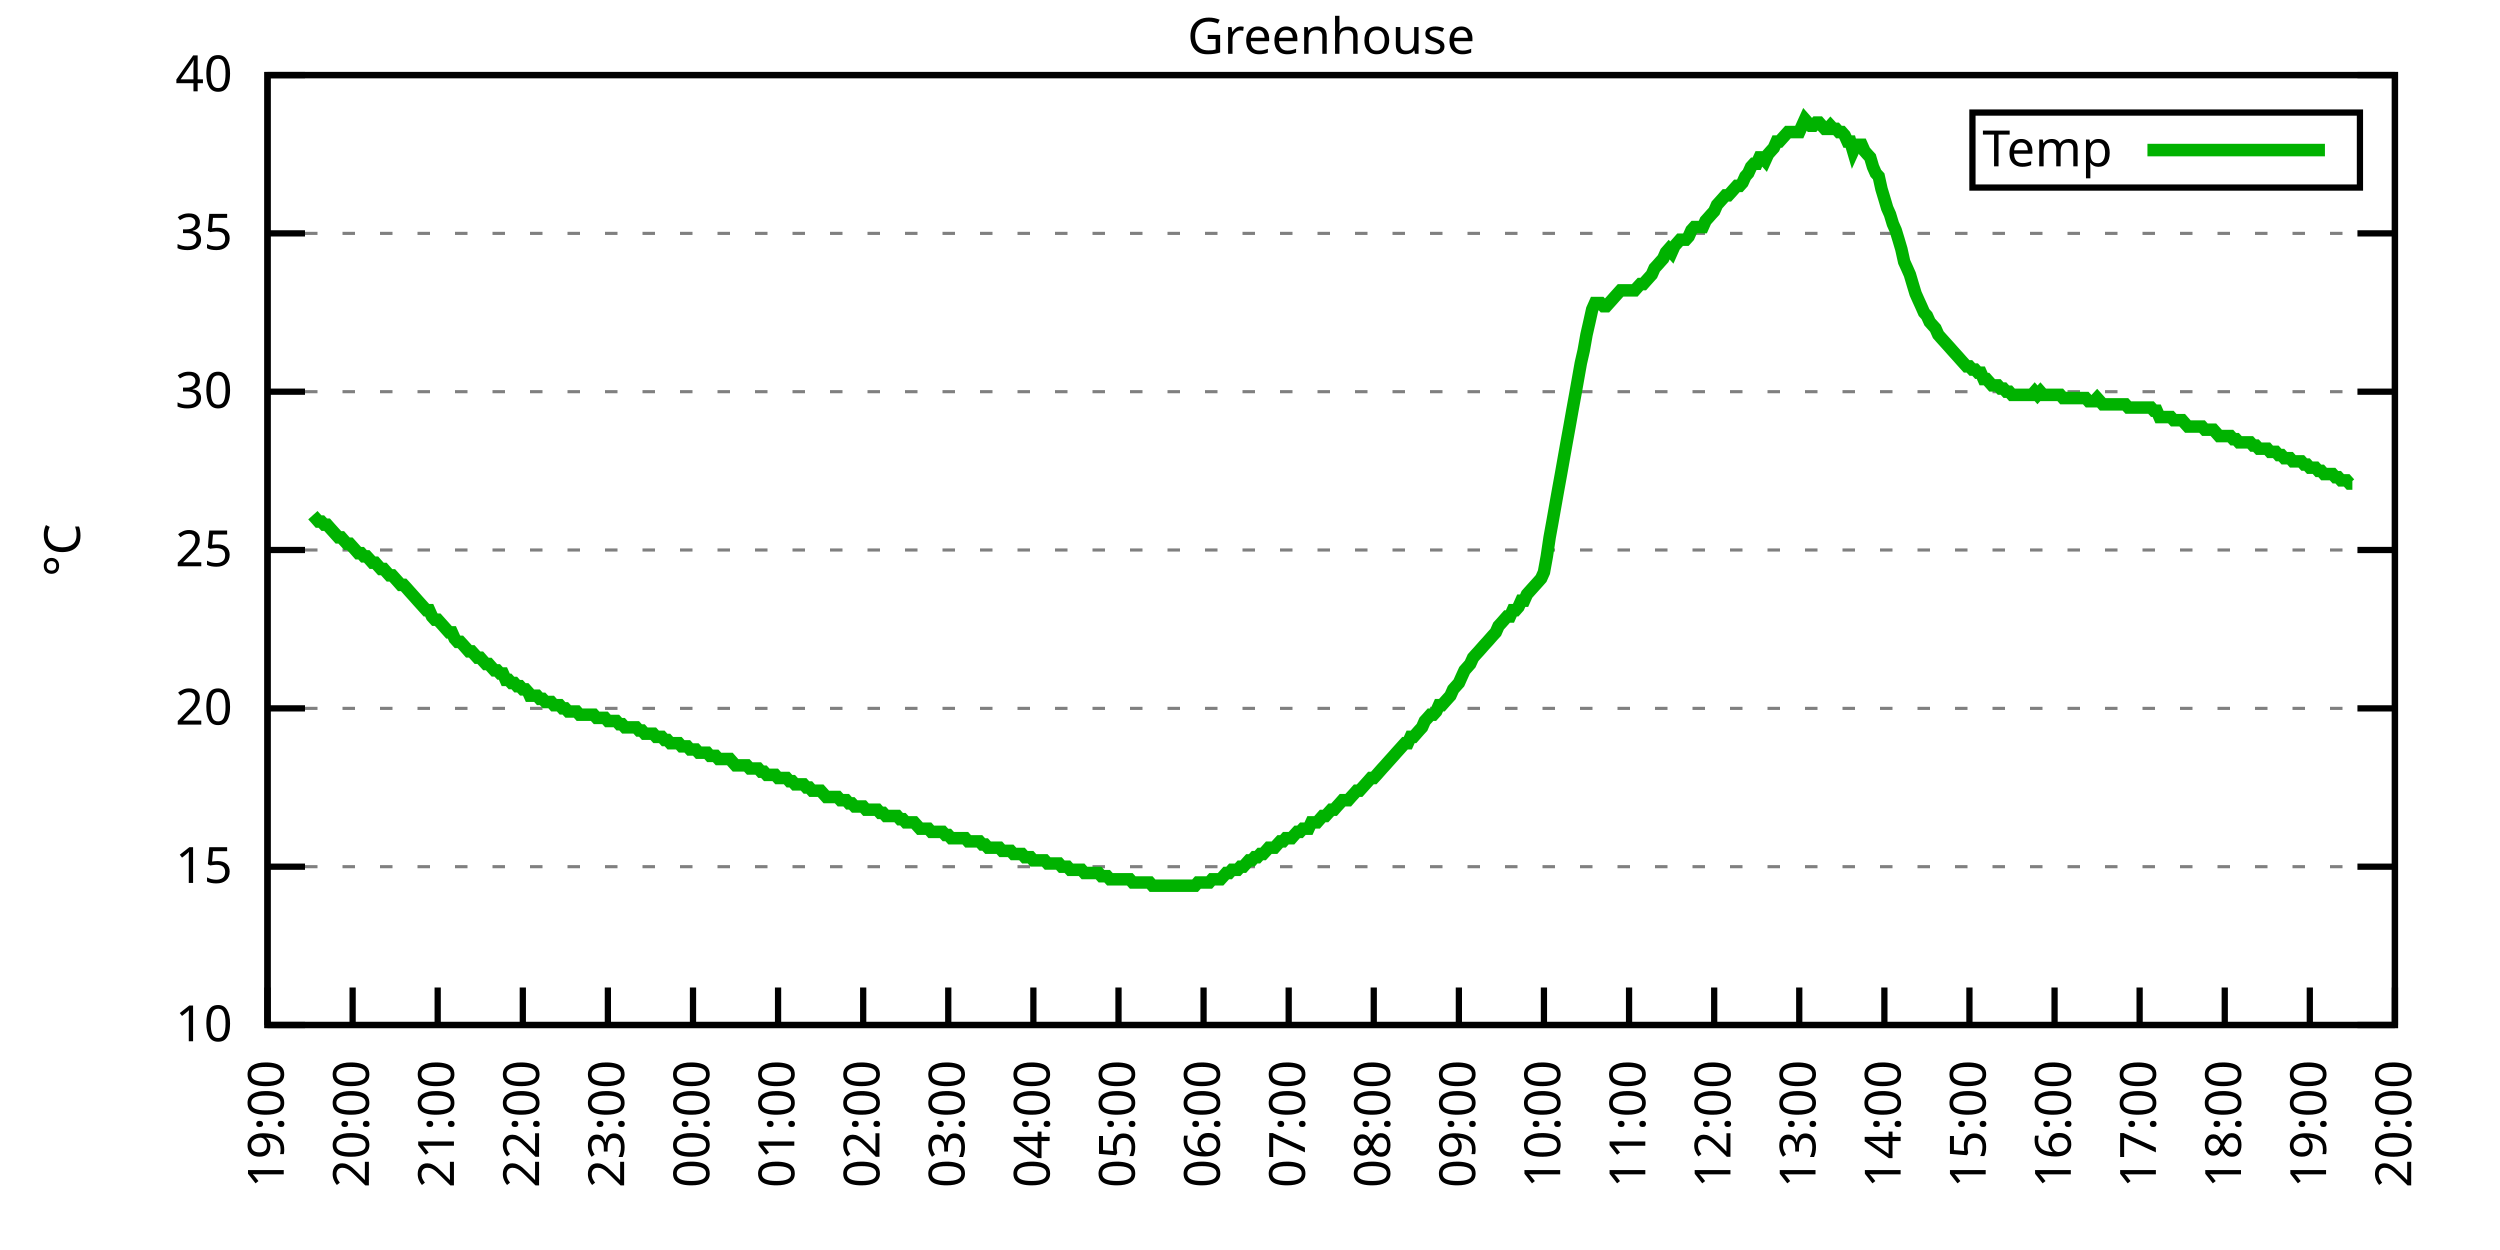
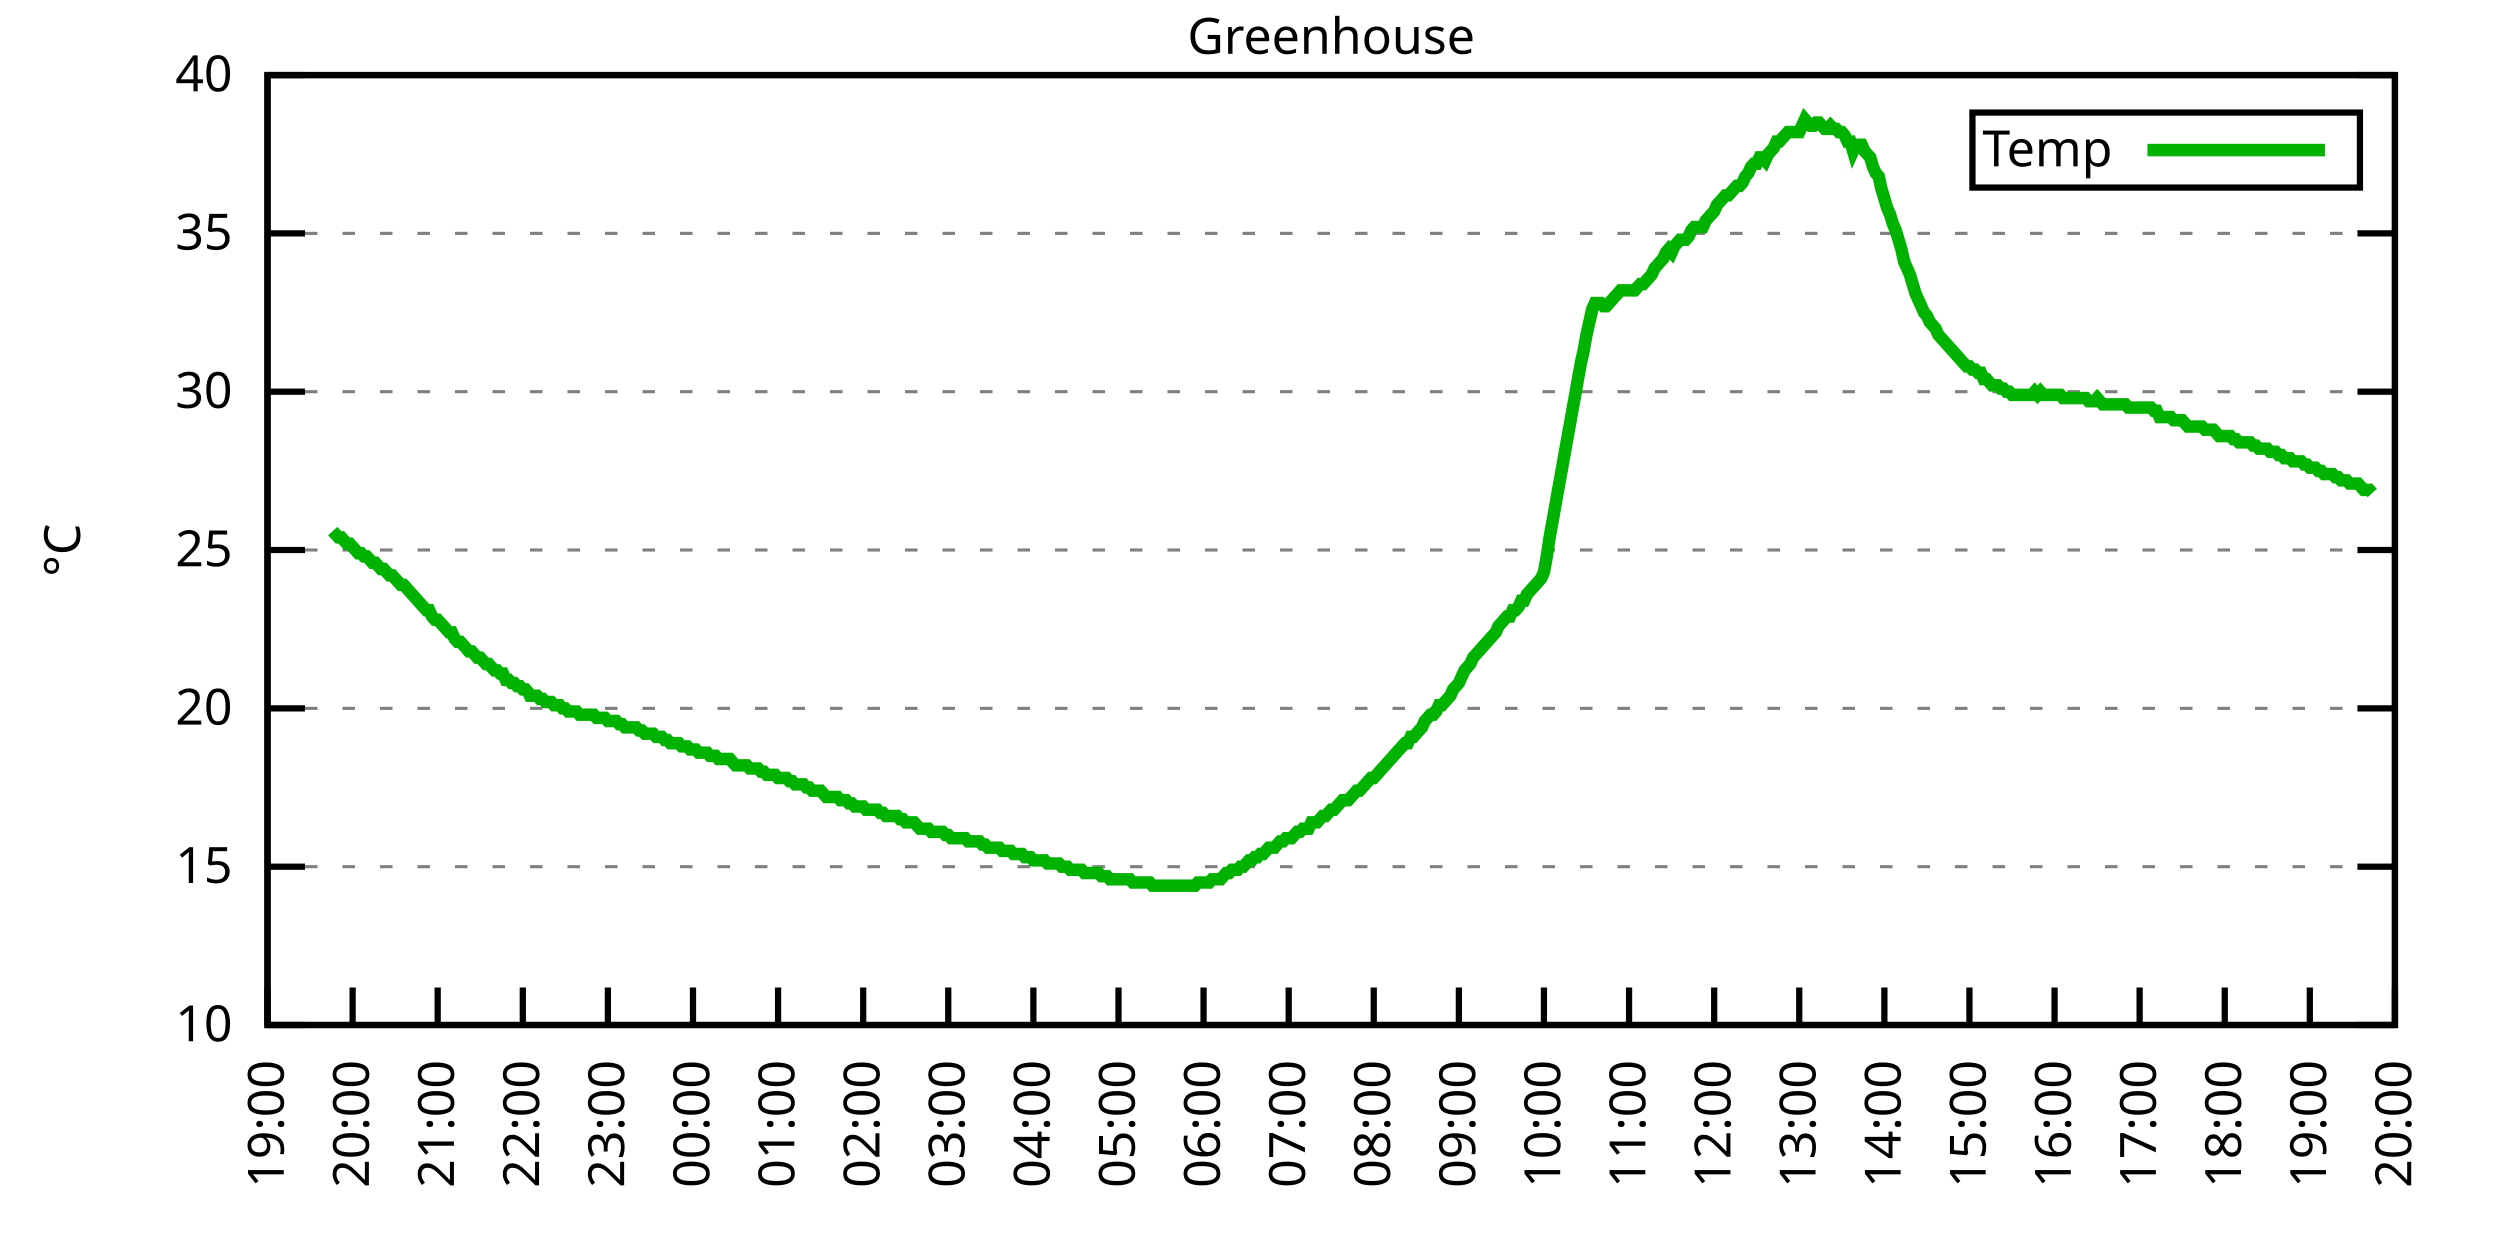
<svg xmlns="http://www.w3.org/2000/svg" xmlns:xlink="http://www.w3.org/1999/xlink" width="400" height="200" viewBox="0 0 400 200">
  <g id="gnuplot_canvas">
    <rect x="0" y="0" width="400" height="200" fill="none" />
    <defs>
      <circle id="gpDot" r="0.5" stroke-width="0.5" stroke="currentColor" />
      <path id="gpPt0" stroke-width="0.333" stroke="currentColor" d="M-1,0 h2 M0,-1 v2" />
      <path id="gpPt1" stroke-width="0.333" stroke="currentColor" d="M-1,-1 L1,1 M1,-1 L-1,1" />
      <path id="gpPt2" stroke-width="0.333" stroke="currentColor" d="M-1,0 L1,0 M0,-1 L0,1 M-1,-1 L1,1 M-1,1 L1,-1" />
      <rect id="gpPt3" stroke-width="0.333" stroke="currentColor" x="-1" y="-1" width="2" height="2" />
      <rect id="gpPt4" stroke-width="0.333" stroke="currentColor" fill="currentColor" x="-1" y="-1" width="2" height="2" />
      <circle id="gpPt5" stroke-width="0.333" stroke="currentColor" cx="0" cy="0" r="1" />
      <use xlink:href="#gpPt5" id="gpPt6" fill="currentColor" stroke="none" />
      <path id="gpPt7" stroke-width="0.333" stroke="currentColor" d="M0,-1.33 L-1.33,0.67 L1.33,0.67 z" />
      <use xlink:href="#gpPt7" id="gpPt8" fill="currentColor" stroke="none" />
      <use xlink:href="#gpPt7" id="gpPt9" stroke="currentColor" transform="rotate(180)" />
      <use xlink:href="#gpPt9" id="gpPt10" fill="currentColor" stroke="none" />
      <use xlink:href="#gpPt3" id="gpPt11" stroke="currentColor" transform="rotate(45)" />
      <use xlink:href="#gpPt11" id="gpPt12" fill="currentColor" stroke="none" />
      <path id="gpPt13" stroke-width="0.333" stroke="currentColor" d="M0,1.330 L1.265,0.411 L0.782,-1.067 L-0.782,-1.076 L-1.265,0.411 z" />
      <use xlink:href="#gpPt13" id="gpPt14" fill="currentColor" stroke="none" />
      <filter id="textbox" filterUnits="objectBoundingBox" x="0" y="0" height="1" width="1">
        <feFlood flood-color="white" flood-opacity="1" result="bgnd" />
        <feComposite in="SourceGraphic" in2="bgnd" operator="atop" />
      </filter>
      <filter id="greybox" filterUnits="objectBoundingBox" x="0" y="0" height="1" width="1">
        <feFlood flood-color="lightgrey" flood-opacity="1" result="grey" />
        <feComposite in="SourceGraphic" in2="grey" operator="atop" />
      </filter>
    </defs>
    <g fill="none" color="white" stroke="currentColor" stroke-width="1.00" stroke-linecap="butt" stroke-linejoin="miter">
</g>
    <g fill="none" color="black" stroke="currentColor" stroke-width="1.00" stroke-linecap="butt" stroke-linejoin="miter">
      <g stroke="none" shape-rendering="crispEdges">
        <polygon fill="rgb(255, 255, 255)" points="42.80,164.00 383.18,164.00 383.18,12.02 42.80,12.02 " />
      </g>
    </g>
    <g fill="none" color="black" stroke="currentColor" stroke-width="1.00" stroke-linecap="butt" stroke-linejoin="miter">
</g>
    <g fill="none" color="black" stroke="black" stroke-width="0.50" stroke-linecap="butt" stroke-linejoin="miter">
</g>
    <g fill="none" color="gray" stroke="currentColor" stroke-width="0.50" stroke-linecap="butt" stroke-linejoin="miter">
      <path stroke="gray" stroke-dasharray="2,4" class="gridline" d="M42.80,164.00 L383.19,164.00  " />
    </g>
    <g fill="none" color="gray" stroke="gray" stroke-width="1.00" stroke-linecap="butt" stroke-linejoin="miter">
</g>
    <g fill="none" color="black" stroke="currentColor" stroke-width="1.00" stroke-linecap="butt" stroke-linejoin="miter">
      <path stroke="black" d="M42.80,164.00 L48.80,164.00 M383.19,164.00 L377.19,164.00  " />
      <g transform="translate(37.20,166.60)" stroke="none" fill="black" font-family="Sans" font-size="8.00" text-anchor="end">
        <text>
          <tspan font-family="Sans"> 10</tspan>
        </text>
      </g>
    </g>
    <g fill="none" color="black" stroke="currentColor" stroke-width="1.00" stroke-linecap="butt" stroke-linejoin="miter">
</g>
    <g fill="none" color="black" stroke="black" stroke-width="0.50" stroke-linecap="butt" stroke-linejoin="miter">
</g>
    <g fill="none" color="gray" stroke="currentColor" stroke-width="0.50" stroke-linecap="butt" stroke-linejoin="miter">
      <path stroke="gray" stroke-dasharray="2,4" class="gridline" d="M42.80,138.67 L383.19,138.67  " />
    </g>
    <g fill="none" color="gray" stroke="gray" stroke-width="1.00" stroke-linecap="butt" stroke-linejoin="miter">
</g>
    <g fill="none" color="black" stroke="currentColor" stroke-width="1.00" stroke-linecap="butt" stroke-linejoin="miter">
      <path stroke="black" d="M42.80,138.67 L48.80,138.67 M383.19,138.67 L377.19,138.67  " />
      <g transform="translate(37.20,141.27)" stroke="none" fill="black" font-family="Sans" font-size="8.00" text-anchor="end">
        <text>
          <tspan font-family="Sans"> 15</tspan>
        </text>
      </g>
    </g>
    <g fill="none" color="black" stroke="currentColor" stroke-width="1.00" stroke-linecap="butt" stroke-linejoin="miter">
</g>
    <g fill="none" color="black" stroke="black" stroke-width="0.50" stroke-linecap="butt" stroke-linejoin="miter">
</g>
    <g fill="none" color="gray" stroke="currentColor" stroke-width="0.50" stroke-linecap="butt" stroke-linejoin="miter">
      <path stroke="gray" stroke-dasharray="2,4" class="gridline" d="M42.80,113.34 L383.19,113.34  " />
    </g>
    <g fill="none" color="gray" stroke="gray" stroke-width="1.00" stroke-linecap="butt" stroke-linejoin="miter">
</g>
    <g fill="none" color="black" stroke="currentColor" stroke-width="1.00" stroke-linecap="butt" stroke-linejoin="miter">
      <path stroke="black" d="M42.80,113.34 L48.80,113.34 M383.19,113.34 L377.19,113.34  " />
      <g transform="translate(37.20,115.94)" stroke="none" fill="black" font-family="Sans" font-size="8.00" text-anchor="end">
        <text>
          <tspan font-family="Sans"> 20</tspan>
        </text>
      </g>
    </g>
    <g fill="none" color="black" stroke="currentColor" stroke-width="1.00" stroke-linecap="butt" stroke-linejoin="miter">
</g>
    <g fill="none" color="black" stroke="black" stroke-width="0.50" stroke-linecap="butt" stroke-linejoin="miter">
</g>
    <g fill="none" color="gray" stroke="currentColor" stroke-width="0.50" stroke-linecap="butt" stroke-linejoin="miter">
      <path stroke="gray" stroke-dasharray="2,4" class="gridline" d="M42.80,88.00 L383.19,88.00  " />
    </g>
    <g fill="none" color="gray" stroke="gray" stroke-width="1.00" stroke-linecap="butt" stroke-linejoin="miter">
</g>
    <g fill="none" color="black" stroke="currentColor" stroke-width="1.00" stroke-linecap="butt" stroke-linejoin="miter">
      <path stroke="black" d="M42.80,88.00 L48.80,88.00 M383.19,88.00 L377.19,88.00  " />
      <g transform="translate(37.20,90.60)" stroke="none" fill="black" font-family="Sans" font-size="8.00" text-anchor="end">
        <text>
          <tspan font-family="Sans"> 25</tspan>
        </text>
      </g>
    </g>
    <g fill="none" color="black" stroke="currentColor" stroke-width="1.00" stroke-linecap="butt" stroke-linejoin="miter">
</g>
    <g fill="none" color="black" stroke="black" stroke-width="0.50" stroke-linecap="butt" stroke-linejoin="miter">
</g>
    <g fill="none" color="gray" stroke="currentColor" stroke-width="0.50" stroke-linecap="butt" stroke-linejoin="miter">
      <path stroke="gray" stroke-dasharray="2,4" class="gridline" d="M42.80,62.67 L383.19,62.67  " />
    </g>
    <g fill="none" color="gray" stroke="gray" stroke-width="1.00" stroke-linecap="butt" stroke-linejoin="miter">
</g>
    <g fill="none" color="black" stroke="currentColor" stroke-width="1.00" stroke-linecap="butt" stroke-linejoin="miter">
      <path stroke="black" d="M42.80,62.67 L48.80,62.67 M383.19,62.67 L377.19,62.67  " />
      <g transform="translate(37.20,65.27)" stroke="none" fill="black" font-family="Sans" font-size="8.00" text-anchor="end">
        <text>
          <tspan font-family="Sans"> 30</tspan>
        </text>
      </g>
    </g>
    <g fill="none" color="black" stroke="currentColor" stroke-width="1.00" stroke-linecap="butt" stroke-linejoin="miter">
</g>
    <g fill="none" color="black" stroke="black" stroke-width="0.50" stroke-linecap="butt" stroke-linejoin="miter">
</g>
    <g fill="none" color="gray" stroke="currentColor" stroke-width="0.50" stroke-linecap="butt" stroke-linejoin="miter">
      <path stroke="gray" stroke-dasharray="2,4" class="gridline" d="M42.80,37.34 L383.19,37.34  " />
    </g>
    <g fill="none" color="gray" stroke="gray" stroke-width="1.00" stroke-linecap="butt" stroke-linejoin="miter">
</g>
    <g fill="none" color="black" stroke="currentColor" stroke-width="1.00" stroke-linecap="butt" stroke-linejoin="miter">
      <path stroke="black" d="M42.80,37.34 L48.80,37.34 M383.19,37.34 L377.19,37.34  " />
      <g transform="translate(37.20,39.94)" stroke="none" fill="black" font-family="Sans" font-size="8.00" text-anchor="end">
        <text>
          <tspan font-family="Sans"> 35</tspan>
        </text>
      </g>
    </g>
    <g fill="none" color="black" stroke="currentColor" stroke-width="1.00" stroke-linecap="butt" stroke-linejoin="miter">
</g>
    <g fill="none" color="black" stroke="black" stroke-width="0.50" stroke-linecap="butt" stroke-linejoin="miter">
</g>
    <g fill="none" color="gray" stroke="currentColor" stroke-width="0.50" stroke-linecap="butt" stroke-linejoin="miter">
      <path stroke="gray" stroke-dasharray="2,4" class="gridline" d="M42.80,12.01 L383.19,12.01  " />
    </g>
    <g fill="none" color="gray" stroke="gray" stroke-width="1.00" stroke-linecap="butt" stroke-linejoin="miter">
</g>
    <g fill="none" color="black" stroke="currentColor" stroke-width="1.00" stroke-linecap="butt" stroke-linejoin="miter">
      <path stroke="black" d="M42.80,12.01 L48.80,12.01 M383.19,12.01 L377.19,12.01  " />
      <g transform="translate(37.20,14.61)" stroke="none" fill="black" font-family="Sans" font-size="8.00" text-anchor="end">
        <text>
          <tspan font-family="Sans"> 40</tspan>
        </text>
      </g>
    </g>
    <g fill="none" color="black" stroke="currentColor" stroke-width="1.00" stroke-linecap="butt" stroke-linejoin="miter">
      <path stroke="black" d="M42.80,164.00 L42.80,158.00  " />
      <g transform="translate(45.40,169.60) rotate(270.00)" stroke="none" fill="black" font-family="Sans" font-size="8.00" text-anchor="end">
        <text>
          <tspan font-family="Sans">19:00</tspan>
        </text>
      </g>
    </g>
    <g fill="none" color="black" stroke="currentColor" stroke-width="1.00" stroke-linecap="butt" stroke-linejoin="miter">
      <path stroke="black" d="M56.42,164.00 L56.42,158.00  " />
      <g transform="translate(59.02,169.60) rotate(270.00)" stroke="none" fill="black" font-family="Sans" font-size="8.00" text-anchor="end">
        <text>
          <tspan font-family="Sans">20:00</tspan>
        </text>
      </g>
    </g>
    <g fill="none" color="black" stroke="currentColor" stroke-width="1.00" stroke-linecap="butt" stroke-linejoin="miter">
      <path stroke="black" d="M70.03,164.00 L70.03,158.00  " />
      <g transform="translate(72.63,169.60) rotate(270.00)" stroke="none" fill="black" font-family="Sans" font-size="8.00" text-anchor="end">
        <text>
          <tspan font-family="Sans">21:00</tspan>
        </text>
      </g>
    </g>
    <g fill="none" color="black" stroke="currentColor" stroke-width="1.00" stroke-linecap="butt" stroke-linejoin="miter">
      <path stroke="black" d="M83.65,164.00 L83.65,158.00  " />
      <g transform="translate(86.25,169.60) rotate(270.00)" stroke="none" fill="black" font-family="Sans" font-size="8.00" text-anchor="end">
        <text>
          <tspan font-family="Sans">22:00</tspan>
        </text>
      </g>
    </g>
    <g fill="none" color="black" stroke="currentColor" stroke-width="1.00" stroke-linecap="butt" stroke-linejoin="miter">
      <path stroke="black" d="M97.26,164.00 L97.26,158.00  " />
      <g transform="translate(99.86,169.60) rotate(270.00)" stroke="none" fill="black" font-family="Sans" font-size="8.00" text-anchor="end">
        <text>
          <tspan font-family="Sans">23:00</tspan>
        </text>
      </g>
    </g>
    <g fill="none" color="black" stroke="currentColor" stroke-width="1.00" stroke-linecap="butt" stroke-linejoin="miter">
      <path stroke="black" d="M110.88,164.00 L110.88,158.00  " />
      <g transform="translate(113.48,169.60) rotate(270.00)" stroke="none" fill="black" font-family="Sans" font-size="8.00" text-anchor="end">
        <text>
          <tspan font-family="Sans">00:00</tspan>
        </text>
      </g>
    </g>
    <g fill="none" color="black" stroke="currentColor" stroke-width="1.00" stroke-linecap="butt" stroke-linejoin="miter">
      <path stroke="black" d="M124.49,164.00 L124.49,158.00  " />
      <g transform="translate(127.09,169.60) rotate(270.00)" stroke="none" fill="black" font-family="Sans" font-size="8.00" text-anchor="end">
        <text>
          <tspan font-family="Sans">01:00</tspan>
        </text>
      </g>
    </g>
    <g fill="none" color="black" stroke="currentColor" stroke-width="1.00" stroke-linecap="butt" stroke-linejoin="miter">
      <path stroke="black" d="M138.11,164.00 L138.11,158.00  " />
      <g transform="translate(140.71,169.60) rotate(270.00)" stroke="none" fill="black" font-family="Sans" font-size="8.00" text-anchor="end">
        <text>
          <tspan font-family="Sans">02:00</tspan>
        </text>
      </g>
    </g>
    <g fill="none" color="black" stroke="currentColor" stroke-width="1.00" stroke-linecap="butt" stroke-linejoin="miter">
      <path stroke="black" d="M151.72,164.00 L151.72,158.00  " />
      <g transform="translate(154.32,169.60) rotate(270.00)" stroke="none" fill="black" font-family="Sans" font-size="8.00" text-anchor="end">
        <text>
          <tspan font-family="Sans">03:00</tspan>
        </text>
      </g>
    </g>
    <g fill="none" color="black" stroke="currentColor" stroke-width="1.00" stroke-linecap="butt" stroke-linejoin="miter">
      <path stroke="black" d="M165.34,164.00 L165.34,158.00  " />
      <g transform="translate(167.94,169.60) rotate(270.00)" stroke="none" fill="black" font-family="Sans" font-size="8.00" text-anchor="end">
        <text>
          <tspan font-family="Sans">04:00</tspan>
        </text>
      </g>
    </g>
    <g fill="none" color="black" stroke="currentColor" stroke-width="1.00" stroke-linecap="butt" stroke-linejoin="miter">
      <path stroke="black" d="M178.96,164.00 L178.96,158.00  " />
      <g transform="translate(181.56,169.60) rotate(270.00)" stroke="none" fill="black" font-family="Sans" font-size="8.00" text-anchor="end">
        <text>
          <tspan font-family="Sans">05:00</tspan>
        </text>
      </g>
    </g>
    <g fill="none" color="black" stroke="currentColor" stroke-width="1.00" stroke-linecap="butt" stroke-linejoin="miter">
      <path stroke="black" d="M192.57,164.00 L192.57,158.00  " />
      <g transform="translate(195.17,169.60) rotate(270.00)" stroke="none" fill="black" font-family="Sans" font-size="8.00" text-anchor="end">
        <text>
          <tspan font-family="Sans">06:00</tspan>
        </text>
      </g>
    </g>
    <g fill="none" color="black" stroke="currentColor" stroke-width="1.00" stroke-linecap="butt" stroke-linejoin="miter">
      <path stroke="black" d="M206.19,164.00 L206.19,158.00  " />
      <g transform="translate(208.79,169.60) rotate(270.00)" stroke="none" fill="black" font-family="Sans" font-size="8.00" text-anchor="end">
        <text>
          <tspan font-family="Sans">07:00</tspan>
        </text>
      </g>
    </g>
    <g fill="none" color="black" stroke="currentColor" stroke-width="1.00" stroke-linecap="butt" stroke-linejoin="miter">
      <path stroke="black" d="M219.80,164.00 L219.80,158.00  " />
      <g transform="translate(222.40,169.60) rotate(270.00)" stroke="none" fill="black" font-family="Sans" font-size="8.00" text-anchor="end">
        <text>
          <tspan font-family="Sans">08:00</tspan>
        </text>
      </g>
    </g>
    <g fill="none" color="black" stroke="currentColor" stroke-width="1.00" stroke-linecap="butt" stroke-linejoin="miter">
      <path stroke="black" d="M233.42,164.00 L233.42,158.00  " />
      <g transform="translate(236.02,169.60) rotate(270.00)" stroke="none" fill="black" font-family="Sans" font-size="8.00" text-anchor="end">
        <text>
          <tspan font-family="Sans">09:00</tspan>
        </text>
      </g>
    </g>
    <g fill="none" color="black" stroke="currentColor" stroke-width="1.00" stroke-linecap="butt" stroke-linejoin="miter">
      <path stroke="black" d="M247.03,164.00 L247.03,158.00  " />
      <g transform="translate(249.63,169.60) rotate(270.00)" stroke="none" fill="black" font-family="Sans" font-size="8.00" text-anchor="end">
        <text>
          <tspan font-family="Sans">10:00</tspan>
        </text>
      </g>
    </g>
    <g fill="none" color="black" stroke="currentColor" stroke-width="1.00" stroke-linecap="butt" stroke-linejoin="miter">
      <path stroke="black" d="M260.65,164.00 L260.65,158.00  " />
      <g transform="translate(263.25,169.60) rotate(270.00)" stroke="none" fill="black" font-family="Sans" font-size="8.00" text-anchor="end">
        <text>
          <tspan font-family="Sans">11:00</tspan>
        </text>
      </g>
    </g>
    <g fill="none" color="black" stroke="currentColor" stroke-width="1.00" stroke-linecap="butt" stroke-linejoin="miter">
      <path stroke="black" d="M274.27,164.00 L274.27,158.00  " />
      <g transform="translate(276.87,169.60) rotate(270.00)" stroke="none" fill="black" font-family="Sans" font-size="8.00" text-anchor="end">
        <text>
          <tspan font-family="Sans">12:00</tspan>
        </text>
      </g>
    </g>
    <g fill="none" color="black" stroke="currentColor" stroke-width="1.00" stroke-linecap="butt" stroke-linejoin="miter">
      <path stroke="black" d="M287.88,164.00 L287.88,158.00  " />
      <g transform="translate(290.48,169.60) rotate(270.00)" stroke="none" fill="black" font-family="Sans" font-size="8.00" text-anchor="end">
        <text>
          <tspan font-family="Sans">13:00</tspan>
        </text>
      </g>
    </g>
    <g fill="none" color="black" stroke="currentColor" stroke-width="1.00" stroke-linecap="butt" stroke-linejoin="miter">
      <path stroke="black" d="M301.50,164.00 L301.50,158.00  " />
      <g transform="translate(304.10,169.60) rotate(270.00)" stroke="none" fill="black" font-family="Sans" font-size="8.00" text-anchor="end">
        <text>
          <tspan font-family="Sans">14:00</tspan>
        </text>
      </g>
    </g>
    <g fill="none" color="black" stroke="currentColor" stroke-width="1.00" stroke-linecap="butt" stroke-linejoin="miter">
      <path stroke="black" d="M315.11,164.00 L315.11,158.00  " />
      <g transform="translate(317.71,169.60) rotate(270.00)" stroke="none" fill="black" font-family="Sans" font-size="8.00" text-anchor="end">
        <text>
          <tspan font-family="Sans">15:00</tspan>
        </text>
      </g>
    </g>
    <g fill="none" color="black" stroke="currentColor" stroke-width="1.00" stroke-linecap="butt" stroke-linejoin="miter">
      <path stroke="black" d="M328.73,164.00 L328.73,158.00  " />
      <g transform="translate(331.33,169.60) rotate(270.00)" stroke="none" fill="black" font-family="Sans" font-size="8.00" text-anchor="end">
        <text>
          <tspan font-family="Sans">16:00</tspan>
        </text>
      </g>
    </g>
    <g fill="none" color="black" stroke="currentColor" stroke-width="1.00" stroke-linecap="butt" stroke-linejoin="miter">
      <path stroke="black" d="M342.34,164.00 L342.34,158.00  " />
      <g transform="translate(344.94,169.60) rotate(270.00)" stroke="none" fill="black" font-family="Sans" font-size="8.00" text-anchor="end">
        <text>
          <tspan font-family="Sans">17:00</tspan>
        </text>
      </g>
    </g>
    <g fill="none" color="black" stroke="currentColor" stroke-width="1.00" stroke-linecap="butt" stroke-linejoin="miter">
      <path stroke="black" d="M355.96,164.00 L355.96,158.00  " />
      <g transform="translate(358.56,169.60) rotate(270.00)" stroke="none" fill="black" font-family="Sans" font-size="8.00" text-anchor="end">
        <text>
          <tspan font-family="Sans">18:00</tspan>
        </text>
      </g>
    </g>
    <g fill="none" color="black" stroke="currentColor" stroke-width="1.00" stroke-linecap="butt" stroke-linejoin="miter">
      <path stroke="black" d="M369.57,164.00 L369.57,158.00  " />
      <g transform="translate(372.17,169.60) rotate(270.00)" stroke="none" fill="black" font-family="Sans" font-size="8.00" text-anchor="end">
        <text>
          <tspan font-family="Sans">19:00</tspan>
        </text>
      </g>
    </g>
    <g fill="none" color="black" stroke="currentColor" stroke-width="1.00" stroke-linecap="butt" stroke-linejoin="miter">
      <path stroke="black" d="M383.19,164.00 L383.19,158.00  " />
      <g transform="translate(385.79,169.60) rotate(270.00)" stroke="none" fill="black" font-family="Sans" font-size="8.00" text-anchor="end">
        <text>
          <tspan font-family="Sans">20:00</tspan>
        </text>
      </g>
    </g>
    <g fill="none" color="black" stroke="currentColor" stroke-width="1.00" stroke-linecap="butt" stroke-linejoin="miter">
</g>
    <g fill="none" color="black" stroke="currentColor" stroke-width="1.00" stroke-linecap="butt" stroke-linejoin="miter">
      <path stroke="black" d="M42.80,12.01 L42.80,164.00 L383.19,164.00 L383.19,12.01 L42.80,12.01 Z  " />
    </g>
    <g fill="none" color="black" stroke="currentColor" stroke-width="1.00" stroke-linecap="butt" stroke-linejoin="miter">
</g>
    <g fill="none" color="black" stroke="currentColor" stroke-width="1.00" stroke-linecap="butt" stroke-linejoin="miter">
      <path stroke="black" d="M315.59,30.01 L315.59,18.01 L377.59,18.01 L377.59,30.01 L315.59,30.01 Z  " />
    </g>
    <g id="Greenhouse_plot_1">
      <g fill="none" color="white" stroke="black" stroke-width="2.00" stroke-linecap="butt" stroke-linejoin="miter">
</g>
      <g fill="none" color="black" stroke="currentColor" stroke-width="2.00" stroke-linecap="butt" stroke-linejoin="miter">
        <g transform="translate(337.99,26.61)" stroke="none" fill="black" font-family="Sans" font-size="8.00" text-anchor="end">
          <text>
            <tspan font-family="Sans">Temp</tspan>
          </text>
        </g>
      </g>
      <g fill="none" color="black" stroke="currentColor" stroke-width="2.00" stroke-linecap="butt" stroke-linejoin="miter">
-         <path stroke="rgb(  0, 178,   0)" d="M343.59,24.01 L371.99,24.01 M50.06,82.43 L50.52,82.94 L50.97,83.45 L51.42,83.45 L51.88,83.95 L52.33,83.95   L52.78,84.46 L53.24,84.97 L53.69,85.47 L54.15,85.98 L54.60,85.98 L55.05,86.49 L55.51,86.99 L55.96,86.99   L56.42,87.50 L56.87,88.00 L57.32,88.51 L57.78,88.51 L58.23,89.02 L58.68,89.02 L59.14,89.52 L59.59,90.03   L60.05,90.03 L60.50,90.54 L60.95,91.04 L61.41,91.04 L61.86,91.55 L62.32,92.06 L62.77,92.06 L63.22,92.56   L63.68,93.07 L64.13,93.58 L64.58,93.58 L65.04,94.08 L65.49,94.59 L65.95,95.10 L66.40,95.60 L66.85,96.11   L67.31,96.62 L67.76,97.12 L68.22,97.63 L68.67,97.63 L69.12,98.64 L69.58,99.15 L70.03,99.15 L70.49,99.66   L70.94,100.16 L71.39,100.67 L71.85,101.18 L72.30,101.18 L72.75,102.19 L73.21,102.70 L73.66,102.70 L74.12,103.20   L74.57,103.71 L75.02,104.22 L75.48,104.22 L75.93,104.72 L76.39,105.23 L76.84,105.23 L77.29,105.74 L77.75,106.24   L78.20,106.24 L78.65,106.75 L79.11,107.26 L79.56,107.26 L80.02,107.76 L80.47,107.76 L80.92,108.78 L81.38,108.78   L81.83,109.28 L82.29,109.28 L82.74,109.79 L83.19,109.79 L83.65,110.30 L84.10,110.30 L84.55,110.80 L84.78,111.31   L85.46,111.31 L85.92,111.31 L86.37,111.82 L86.82,111.82 L87.28,112.32 L87.73,112.32 L88.19,112.32 L88.64,112.83   L89.09,112.83 L89.55,112.83 L90.00,113.34 L90.45,113.34 L90.91,113.84 L91.36,113.84 L91.82,113.84 L92.27,113.84   L92.72,114.35 L93.18,114.35 L93.63,114.35 L94.09,114.35 L94.54,114.35 L94.99,114.35 L95.45,114.86 L95.90,114.86   L96.35,114.86 L96.81,114.86 L97.26,115.36 L97.72,115.36 L98.17,115.36 L98.62,115.36 L99.08,115.87 L99.53,115.87   L99.99,116.38 L100.44,116.38 L100.89,116.38 L101.35,116.38 L101.80,116.38 L102.25,116.88 L102.71,116.88 L103.16,117.39   L103.62,117.39 L104.07,117.39 L104.52,117.39 L104.98,117.90 L105.43,117.90 L105.89,117.90 L106.34,118.40 L106.79,118.40   L107.25,118.91 L107.70,118.91 L108.15,118.91 L108.61,118.91 L109.06,119.42 L109.52,119.42 L109.97,119.42 L110.42,119.92   L110.88,119.92 L111.33,119.92 L111.79,120.43 L112.24,120.43 L112.69,120.43 L113.15,120.43 L113.60,120.94 L114.05,120.94   L114.51,120.94 L114.96,121.44 L115.42,121.44 L115.87,121.44 L116.32,121.44 L116.78,121.44 L117.23,121.95 L117.69,122.46   L118.14,122.46 L118.59,122.46 L119.05,122.46 L119.50,122.46 L119.96,122.96 L120.41,122.96 L120.86,122.96 L121.32,122.96   L121.77,123.47 L122.22,123.47 L122.68,123.98 L123.13,123.98 L123.59,123.98 L124.04,123.98 L124.49,124.48 L124.95,124.48   L125.40,124.48 L125.86,124.48 L126.31,124.99 L126.76,124.99 L127.22,125.50 L127.67,125.50 L128.12,125.50 L128.58,125.50   L129.03,126.00 L129.49,126.00 L129.94,126.51 L130.39,126.51 L130.85,126.51 L131.30,126.51 L131.76,127.02 L132.21,127.52   L132.66,127.52 L133.12,127.52 L133.57,127.52 L134.02,127.52 L134.48,128.03 L134.93,128.03 L135.39,128.03 L135.84,128.54   L136.29,128.54 L136.75,129.04 L137.20,129.04 L137.66,129.04 L138.11,129.04 L138.56,129.55 L139.02,129.55 L139.47,129.55   L139.92,129.55 L140.38,129.55 L140.83,130.06 L141.29,130.06 L141.74,130.56 L142.19,130.56 L142.65,130.56 L143.10,130.56   L143.56,130.56 L144.01,131.07 L144.46,131.07 L144.92,131.58 L145.37,131.58 L145.82,131.58 L146.28,131.58 L146.73,132.08   L147.19,132.59 L147.64,132.59 L148.09,132.59 L148.55,132.59 L149.00,133.10 L149.46,133.10 L149.91,133.10 L150.36,133.10   L150.82,133.10 L151.27,133.60 L151.72,133.60 L152.18,134.11 L152.63,134.11 L153.09,134.11 L153.54,134.11 L153.99,134.11   L154.45,134.11 L154.90,134.62 L155.36,134.62 L155.81,134.62 L156.26,134.62 L156.72,134.62 L157.17,135.12 L157.62,135.12   L158.08,135.63 L158.53,135.63 L158.99,135.63 L159.44,135.63 L159.89,135.63 L160.35,136.14 L160.80,136.14 L161.26,136.14   L161.71,136.14 L162.16,136.64 L162.62,136.64 L163.07,136.64 L163.52,136.64 L163.98,137.15 L164.43,137.15 L164.89,137.15   L165.34,137.66 L165.79,137.66 L166.25,137.66 L166.70,137.66 L167.16,137.66 L167.61,138.16 L168.06,138.16 L168.52,138.16   L168.97,138.16 L169.43,138.16 L169.88,138.67 L170.33,138.67 L170.79,138.67 L171.24,139.17 L171.69,139.17 L172.15,139.17   L172.60,139.17 L173.06,139.17 L173.51,139.68 L173.96,139.68 L174.42,139.68 L174.87,139.68 L175.33,139.68 L175.78,139.68   L176.23,140.19 L176.69,140.19 L177.14,140.19 L177.59,140.69 L178.05,140.69 L178.50,140.69 L178.96,140.69 L179.41,140.69   L179.86,140.69 L180.32,140.69 L180.77,140.69 L181.23,141.20 L181.68,141.20 L182.13,141.20 L182.59,141.20 L183.04,141.20   L183.49,141.20 L183.95,141.20 L184.40,141.71 L184.86,141.71 L185.31,141.71 L185.76,141.71 L186.22,141.71 L186.67,141.71   L187.13,141.71 L187.58,141.71 L188.03,141.71 L188.49,141.71 L188.94,141.71 L189.39,141.71 L189.85,141.71 L190.30,141.71   L190.76,141.71 L191.21,141.71 L191.66,141.20 L192.12,141.20 L192.57,141.20 L193.03,141.20 L193.48,141.20 L193.93,140.69   L194.39,140.69 L194.84,140.69 L195.29,140.69 L195.75,140.19 L196.20,139.68 L196.66,139.68 L197.11,139.17 L197.56,139.17   L198.02,139.17 L198.47,138.67 L198.93,138.67 L199.38,138.16 L199.83,137.66 L200.29,137.66 L200.74,137.15 L201.19,137.15   L201.65,136.64 L202.10,136.64 L202.56,136.14 L203.01,135.63 L203.46,135.63 L203.92,135.63 L204.37,135.12 L204.83,134.62   L205.28,134.62 L205.73,134.11 L206.19,134.11 L206.64,134.11 L207.09,133.60 L207.55,133.10 L208.00,133.10 L208.46,132.59   L208.91,132.59 L209.36,132.59 L209.82,131.58 L210.27,131.58 L210.73,131.58 L211.18,131.07 L211.63,130.56 L212.09,130.56   L212.54,130.06 L213.00,129.55 L213.45,129.55 L213.90,129.04 L214.36,128.54 L214.81,128.03 L215.26,128.03 L215.72,128.03   L216.17,127.52 L216.63,127.02 L217.08,126.51 L217.53,126.51 L217.99,126.00 L218.44,125.50 L218.90,124.99 L219.35,124.48   L219.80,124.48 L220.26,123.98 L220.71,123.47 L221.16,122.96 L221.62,122.46 L222.07,121.95 L222.53,121.44 L222.98,120.94   L223.43,120.43 L223.89,119.92 L224.34,119.42 L224.80,118.91 L225.25,118.91 L225.70,117.90 L226.16,117.90 L226.61,117.39   L227.06,116.88 L227.52,116.38 L227.97,115.36 L228.43,114.86 L228.88,114.35 L229.33,114.35 L229.79,113.84 L230.24,112.83   L230.70,112.83 L231.15,112.32 L231.60,111.82 L232.06,111.31 L232.51,110.30 L232.96,109.79 L233.42,109.28 L233.87,108.27   L234.33,107.26 L234.78,106.75 L235.23,106.24 L235.69,105.23 L236.14,104.72 L236.60,104.22 L237.05,103.71 L237.50,103.20   L237.96,102.70 L238.41,102.19 L238.86,101.68 L239.32,101.18 L239.77,100.16 L240.23,99.66 L240.68,99.15 L241.13,98.64   L241.59,98.64 L242.04,97.63 L242.50,97.63 L242.95,97.12 L243.40,96.11 L243.86,96.11 L244.31,95.10 L244.76,94.59   L245.22,94.08 L245.67,93.58 L246.13,93.07 L246.58,92.56 L247.03,91.55 L247.49,89.02 L247.94,85.98 L248.40,83.45   L248.85,80.91 L249.30,78.38 L249.76,75.85 L250.21,73.31 L250.66,70.78 L251.12,68.25 L251.57,65.71 L252.03,63.18   L252.48,60.65 L252.93,58.11 L253.39,56.09 L253.84,53.55 L254.30,51.53 L254.75,49.50 L255.20,48.49 L255.66,48.49   L256.11,48.49 L256.56,48.99 L257.02,48.99 L257.47,48.49 L257.93,47.98 L258.38,47.47 L258.83,46.97 L259.29,46.46   L259.74,46.46 L260.20,46.46 L260.65,46.46 L261.10,46.46 L261.56,46.46 L262.01,45.95 L262.47,45.45 L262.92,45.45   L263.37,44.94 L263.83,44.43 L264.28,43.93 L264.73,42.91 L265.19,42.41 L265.64,41.90 L266.10,41.39 L266.55,40.38   L267.00,39.87 L267.46,40.38 L267.91,39.37 L268.37,38.86 L268.82,38.35 L269.27,38.35 L269.73,38.35 L270.18,37.85   L270.63,36.84 L271.09,36.33 L271.54,36.33 L272.00,36.33 L272.45,36.33 L272.90,35.32 L273.36,34.81 L273.81,34.30   L274.27,33.80 L274.72,32.78 L275.17,32.28 L275.63,31.77 L276.08,31.26 L276.53,31.26 L276.99,30.76 L277.44,30.25   L277.90,29.74 L278.35,29.74 L278.80,29.24 L279.26,28.22 L279.71,27.72 L280.17,26.70 L280.62,26.20 L281.07,26.20   L281.53,25.18 L281.98,25.18 L282.43,25.69 L282.89,24.68 L283.34,24.17 L283.80,23.66 L284.25,22.65 L284.70,22.65   L285.16,22.14 L285.61,21.64 L286.07,21.13 L286.52,21.13 L286.97,21.13 L287.43,21.13 L287.88,21.13 L288.33,20.12   L288.79,19.10 L289.24,19.61 L289.70,20.12 L290.15,20.12 L290.60,19.61 L291.06,19.61 L291.51,20.12 L291.97,20.62   L292.42,20.62 L292.87,20.12 L293.33,20.62 L293.78,20.62 L294.23,21.13 L294.69,21.13 L295.14,21.64 L295.60,22.65   L296.05,22.65 L296.50,24.17 L296.96,23.16 L297.41,23.16 L297.87,23.16 L298.32,24.17 L298.77,24.68 L299.23,25.18   L299.68,26.70 L300.13,27.72 L300.59,28.22 L301.04,30.25 L301.50,31.77 L301.95,33.29 L302.40,34.30 L302.86,35.82   L303.31,36.84 L303.77,38.35 L304.22,39.87 L304.67,41.90 L305.13,42.91 L305.58,43.93 L306.03,45.45 L306.49,46.97   L306.94,47.98 L307.40,48.99 L307.85,50.01 L308.30,50.51 L308.76,51.53 L309.21,52.03 L309.67,52.54 L310.12,53.55   L310.57,54.06 L311.03,54.57 L311.48,55.07 L311.94,55.58 L312.39,56.09 L312.84,56.59 L313.30,57.10 L313.75,57.61   L314.20,58.11 L314.66,58.62 L315.11,58.62 L315.57,59.13 L316.02,59.13 L316.47,59.63 L316.93,59.63 L317.38,60.65   L317.84,60.65 L318.29,61.15 L318.74,61.66 L319.20,61.66 L319.65,61.66 L320.10,62.17 L320.56,62.17 L321.01,62.67   L321.47,62.67 L321.92,63.18 L322.37,63.18 L322.83,63.18 L323.28,63.18 L323.74,63.18 L324.19,63.18 L324.64,63.18   L325.10,63.18 L325.55,62.67 L326.00,63.18 L326.46,62.67 L326.91,63.18 L327.37,63.18 L327.82,63.18 L328.27,63.18   L328.73,63.18 L329.18,63.18 L329.64,63.18 L330.09,63.69 L330.54,63.69 L331.00,63.69 L331.45,63.69 L331.90,63.69   L332.36,63.69 L332.81,63.69 L333.27,63.69 L333.72,63.69 L334.17,64.19 L334.63,64.19 L335.08,64.19 L335.54,63.69   L335.99,64.19 L336.44,64.70 L336.90,64.70 L337.35,64.70 L337.80,64.70 L338.26,64.70 L338.71,64.70 L339.17,64.70   L339.62,64.70 L340.07,64.70 L340.53,65.21 L340.98,65.21 L341.44,65.21 L341.89,65.21 L342.34,65.21 L342.80,65.21   L343.25,65.21 L343.70,65.21 L344.16,65.21 L344.61,65.71 L345.07,65.71 L345.52,66.73 L345.97,66.73 L346.43,66.73   L346.88,66.73 L347.34,66.73 L347.79,67.23 L348.24,67.23 L348.70,67.23 L349.15,67.23 L349.60,67.74 L350.06,68.25   L350.51,68.25 L350.97,68.25 L351.42,68.25 L351.87,68.25 L352.33,68.25 L352.78,68.75 L353.24,68.75 L353.69,68.75   L354.14,68.75 L354.60,69.26 L355.05,69.77 L355.50,69.77 L355.96,69.77 L356.41,69.77 L356.87,69.77 L357.32,70.27   L357.77,70.27 L358.23,70.78 L358.68,70.78 L359.14,70.78 L359.59,70.78 L360.04,70.78 L360.50,71.29 L360.95,71.29   L361.41,71.79 L361.86,71.79 L362.31,71.79 L362.77,71.79 L363.22,72.30 L363.67,72.30 L364.13,72.30 L364.58,72.81   L365.04,72.81 L365.49,73.31 L365.94,73.31 L366.40,73.31 L366.85,73.82 L367.31,73.82 L367.76,73.82 L368.21,73.82   L368.67,74.33 L369.12,74.33 L369.57,74.83 L370.03,74.83 L370.48,74.83 L370.94,75.34 L371.39,75.34 L371.84,75.85   L372.30,75.85 L372.75,75.85 L373.21,75.85 L373.66,76.35 L374.11,76.35 L374.57,76.86 L375.02,76.86 L375.47,76.86   L375.93,77.37 L376.38,77.37  " />
+         <path stroke="rgb(  0, 178,   0)" d="M343.59,24.01 L371.99,24.01 M53.24,84.97 L53.69,85.47 L54.15,85.98 L54.60,85.98 L55.05,86.49 L55.51,86.99   L55.96,86.99 L56.42,87.50 L56.87,88.00 L57.32,88.51 L57.78,88.51 L58.23,89.02 L58.68,89.02 L59.14,89.52   L59.59,90.03 L60.05,90.03 L60.50,90.54 L60.95,91.04 L61.41,91.04 L61.86,91.55 L62.32,92.06 L62.77,92.06   L63.22,92.56 L63.68,93.07 L64.13,93.58 L64.58,93.58 L65.04,94.08 L65.49,94.59 L65.95,95.10 L66.40,95.60   L66.85,96.11 L67.31,96.62 L67.76,97.12 L68.22,97.63 L68.67,97.63 L69.12,98.64 L69.58,99.15 L70.03,99.15   L70.49,99.66 L70.94,100.16 L71.39,100.67 L71.85,101.18 L72.30,101.18 L72.75,102.19 L73.21,102.70 L73.66,102.70   L74.12,103.20 L74.57,103.71 L75.02,104.22 L75.48,104.22 L75.93,104.72 L76.39,105.23 L76.84,105.23 L77.29,105.74   L77.75,106.24 L78.20,106.24 L78.65,106.75 L79.11,107.26 L79.56,107.26 L80.02,107.76 L80.47,107.76 L80.92,108.78   L81.38,108.78 L81.83,109.28 L82.29,109.28 L82.74,109.79 L83.19,109.79 L83.65,110.30 L84.10,110.30 L84.55,110.80   L84.78,111.31 L85.46,111.31 L85.92,111.31 L86.37,111.82 L86.82,111.82 L87.28,112.32 L87.73,112.32 L88.19,112.32   L88.64,112.83 L89.09,112.83 L89.55,112.83 L90.00,113.34 L90.45,113.34 L90.91,113.84 L91.36,113.84 L91.82,113.84   L92.27,113.84 L92.72,114.35 L93.18,114.35 L93.63,114.35 L94.09,114.35 L94.54,114.35 L94.99,114.35 L95.45,114.86   L95.90,114.86 L96.35,114.86 L96.81,114.86 L97.26,115.36 L97.72,115.36 L98.17,115.36 L98.62,115.36 L99.08,115.87   L99.53,115.87 L99.99,116.38 L100.44,116.38 L100.89,116.38 L101.35,116.38 L101.80,116.38 L102.25,116.88 L102.71,116.88   L103.16,117.39 L103.62,117.39 L104.07,117.39 L104.52,117.39 L104.98,117.90 L105.43,117.90 L105.89,117.90 L106.34,118.40   L106.79,118.40 L107.25,118.91 L107.70,118.91 L108.15,118.91 L108.61,118.91 L109.06,119.42 L109.52,119.42 L109.97,119.42   L110.42,119.92 L110.88,119.92 L111.33,119.92 L111.79,120.43 L112.24,120.43 L112.69,120.43 L113.15,120.43 L113.60,120.94   L114.05,120.94 L114.51,120.94 L114.96,121.44 L115.42,121.44 L115.87,121.44 L116.32,121.44 L116.78,121.44 L117.23,121.95   L117.69,122.46 L118.14,122.46 L118.59,122.46 L119.05,122.46 L119.50,122.46 L119.96,122.96 L120.41,122.96 L120.86,122.96   L121.32,122.96 L121.77,123.47 L122.22,123.47 L122.68,123.98 L123.13,123.98 L123.59,123.98 L124.04,123.98 L124.49,124.48   L124.95,124.48 L125.40,124.48 L125.86,124.48 L126.31,124.99 L126.76,124.99 L127.22,125.50 L127.67,125.50 L128.12,125.50   L128.58,125.50 L129.03,126.00 L129.49,126.00 L129.94,126.51 L130.39,126.51 L130.85,126.51 L131.30,126.51 L131.76,127.02   L132.21,127.52 L132.66,127.52 L133.12,127.52 L133.57,127.52 L134.02,127.52 L134.48,128.03 L134.93,128.03 L135.39,128.03   L135.84,128.54 L136.29,128.54 L136.75,129.04 L137.20,129.04 L137.66,129.04 L138.11,129.04 L138.56,129.55 L139.02,129.55   L139.47,129.55 L139.92,129.55 L140.38,129.55 L140.83,130.06 L141.29,130.06 L141.74,130.56 L142.19,130.56 L142.65,130.56   L143.10,130.56 L143.56,130.56 L144.01,131.07 L144.46,131.07 L144.92,131.58 L145.37,131.58 L145.82,131.58 L146.28,131.58   L146.73,132.08 L147.19,132.59 L147.64,132.59 L148.09,132.59 L148.55,132.59 L149.00,133.10 L149.46,133.10 L149.91,133.10   L150.36,133.10 L150.82,133.10 L151.27,133.60 L151.72,133.60 L152.18,134.11 L152.63,134.11 L153.09,134.11 L153.54,134.11   L153.99,134.11 L154.45,134.11 L154.90,134.62 L155.36,134.62 L155.81,134.62 L156.26,134.62 L156.72,134.62 L157.17,135.12   L157.62,135.12 L158.08,135.63 L158.53,135.63 L158.99,135.63 L159.44,135.63 L159.89,135.63 L160.35,136.14 L160.80,136.14   L161.26,136.14 L161.71,136.14 L162.16,136.64 L162.62,136.64 L163.07,136.64 L163.52,136.64 L163.98,137.15 L164.43,137.15   L164.89,137.15 L165.34,137.66 L165.79,137.66 L166.25,137.66 L166.70,137.66 L167.16,137.66 L167.61,138.16 L168.06,138.16   L168.52,138.16 L168.97,138.16 L169.43,138.16 L169.88,138.67 L170.33,138.67 L170.79,138.67 L171.24,139.17 L171.69,139.17   L172.15,139.17 L172.60,139.17 L173.06,139.17 L173.51,139.68 L173.96,139.68 L174.42,139.68 L174.87,139.68 L175.33,139.68   L175.78,139.68 L176.23,140.19 L176.69,140.19 L177.14,140.19 L177.59,140.69 L178.05,140.69 L178.50,140.69 L178.96,140.69   L179.41,140.69 L179.86,140.69 L180.32,140.69 L180.77,140.69 L181.23,141.20 L181.68,141.20 L182.13,141.20 L182.59,141.20   L183.04,141.20 L183.49,141.20 L183.95,141.20 L184.40,141.71 L184.86,141.71 L185.31,141.71 L185.76,141.71 L186.22,141.71   L186.67,141.71 L187.13,141.71 L187.58,141.71 L188.03,141.71 L188.49,141.71 L188.94,141.71 L189.39,141.71 L189.85,141.71   L190.30,141.71 L190.76,141.71 L191.21,141.71 L191.66,141.20 L192.12,141.20 L192.57,141.20 L193.03,141.20 L193.48,141.20   L193.93,140.69 L194.39,140.69 L194.84,140.69 L195.29,140.69 L195.75,140.19 L196.20,139.68 L196.66,139.68 L197.11,139.17   L197.56,139.17 L198.02,139.17 L198.47,138.67 L198.93,138.67 L199.38,138.16 L199.83,137.66 L200.29,137.66 L200.74,137.15   L201.19,137.15 L201.65,136.64 L202.10,136.64 L202.56,136.14 L203.01,135.63 L203.46,135.63 L203.92,135.63 L204.37,135.12   L204.83,134.62 L205.28,134.62 L205.73,134.11 L206.19,134.11 L206.64,134.11 L207.09,133.60 L207.55,133.10 L208.00,133.10   L208.46,132.59 L208.91,132.59 L209.36,132.59 L209.82,131.58 L210.27,131.58 L210.73,131.58 L211.18,131.07 L211.63,130.56   L212.09,130.56 L212.54,130.06 L213.00,129.55 L213.45,129.55 L213.90,129.04 L214.36,128.54 L214.81,128.03 L215.26,128.03   L215.72,128.03 L216.17,127.52 L216.63,127.02 L217.08,126.51 L217.53,126.51 L217.99,126.00 L218.44,125.50 L218.90,124.99   L219.35,124.48 L219.80,124.48 L220.26,123.98 L220.71,123.47 L221.16,122.96 L221.62,122.46 L222.07,121.95 L222.53,121.44   L222.98,120.94 L223.43,120.43 L223.89,119.92 L224.34,119.42 L224.80,118.91 L225.25,118.91 L225.70,117.90 L226.16,117.90   L226.61,117.39 L227.06,116.88 L227.52,116.38 L227.97,115.36 L228.43,114.86 L228.88,114.35 L229.33,114.35 L229.79,113.84   L230.24,112.83 L230.70,112.83 L231.15,112.32 L231.60,111.82 L232.06,111.31 L232.51,110.30 L232.96,109.79 L233.42,109.28   L233.87,108.27 L234.33,107.26 L234.78,106.75 L235.23,106.24 L235.69,105.23 L236.14,104.72 L236.60,104.22 L237.05,103.71   L237.50,103.20 L237.96,102.70 L238.41,102.19 L238.86,101.68 L239.32,101.18 L239.77,100.16 L240.23,99.66 L240.68,99.15   L241.13,98.64 L241.59,98.64 L242.04,97.63 L242.50,97.63 L242.95,97.12 L243.40,96.11 L243.86,96.11 L244.31,95.10   L244.76,94.59 L245.22,94.08 L245.67,93.58 L246.13,93.07 L246.58,92.56 L247.03,91.55 L247.49,89.02 L247.94,85.98   L248.40,83.45 L248.85,80.91 L249.30,78.38 L249.76,75.85 L250.21,73.31 L250.66,70.78 L251.12,68.25 L251.57,65.71   L252.03,63.18 L252.48,60.65 L252.93,58.11 L253.39,56.09 L253.84,53.55 L254.30,51.53 L254.75,49.50 L255.20,48.49   L255.66,48.49 L256.11,48.49 L256.56,48.99 L257.02,48.99 L257.47,48.49 L257.93,47.98 L258.38,47.47 L258.83,46.97   L259.29,46.46 L259.74,46.46 L260.20,46.46 L260.65,46.46 L261.10,46.46 L261.56,46.46 L262.01,45.95 L262.47,45.45   L262.92,45.45 L263.37,44.94 L263.83,44.43 L264.28,43.93 L264.73,42.91 L265.19,42.41 L265.64,41.90 L266.10,41.39   L266.55,40.38 L267.00,39.87 L267.46,40.38 L267.91,39.37 L268.37,38.86 L268.82,38.35 L269.27,38.35 L269.73,38.35   L270.18,37.85 L270.63,36.84 L271.09,36.33 L271.54,36.33 L272.00,36.33 L272.45,36.33 L272.90,35.32 L273.36,34.81   L273.81,34.30 L274.27,33.80 L274.72,32.78 L275.17,32.28 L275.63,31.77 L276.08,31.26 L276.53,31.26 L276.99,30.76   L277.44,30.25 L277.90,29.74 L278.35,29.74 L278.80,29.24 L279.26,28.22 L279.71,27.72 L280.17,26.70 L280.62,26.20   L281.07,26.20 L281.53,25.18 L281.98,25.18 L282.43,25.69 L282.89,24.68 L283.34,24.17 L283.80,23.66 L284.25,22.65   L284.70,22.65 L285.16,22.14 L285.61,21.64 L286.07,21.13 L286.52,21.13 L286.97,21.13 L287.43,21.13 L287.88,21.13   L288.33,20.12 L288.79,19.10 L289.24,19.61 L289.70,20.12 L290.15,20.12 L290.60,19.61 L291.06,19.61 L291.51,20.12   L291.97,20.62 L292.42,20.62 L292.87,20.12 L293.33,20.62 L293.78,20.62 L294.23,21.13 L294.69,21.13 L295.14,21.64   L295.60,22.65 L296.05,22.65 L296.50,24.17 L296.96,23.16 L297.41,23.16 L297.87,23.16 L298.32,24.17 L298.77,24.68   L299.23,25.18 L299.68,26.70 L300.13,27.72 L300.59,28.22 L301.04,30.25 L301.50,31.77 L301.95,33.29 L302.40,34.30   L302.86,35.82 L303.31,36.84 L303.77,38.35 L304.22,39.87 L304.67,41.90 L305.13,42.91 L305.58,43.93 L306.03,45.45   L306.49,46.97 L306.94,47.98 L307.40,48.99 L307.85,50.01 L308.30,50.51 L308.76,51.53 L309.21,52.03 L309.67,52.54   L310.12,53.55 L310.57,54.06 L311.03,54.57 L311.48,55.07 L311.94,55.58 L312.39,56.09 L312.84,56.59 L313.30,57.10   L313.75,57.61 L314.20,58.11 L314.66,58.62 L315.11,58.62 L315.57,59.13 L316.02,59.13 L316.47,59.63 L316.93,59.63   L317.38,60.65 L317.84,60.65 L318.29,61.15 L318.74,61.66 L319.20,61.66 L319.65,61.66 L320.10,62.17 L320.56,62.17   L321.01,62.67 L321.47,62.67 L321.92,63.18 L322.37,63.18 L322.83,63.18 L323.28,63.18 L323.74,63.18 L324.19,63.18   L324.64,63.18 L325.10,63.18 L325.55,62.67 L326.00,63.18 L326.46,62.67 L326.91,63.18 L327.37,63.18 L327.82,63.18   L328.27,63.18 L328.73,63.18 L329.18,63.18 L329.64,63.18 L330.09,63.69 L330.54,63.69 L331.00,63.69 L331.45,63.69   L331.90,63.69 L332.36,63.69 L332.81,63.69 L333.27,63.69 L333.72,63.69 L334.17,64.19 L334.63,64.19 L335.08,64.19   L335.54,63.69 L335.99,64.19 L336.44,64.70 L336.90,64.70 L337.35,64.70 L337.80,64.70 L338.26,64.70 L338.71,64.70   L339.17,64.70 L339.62,64.70 L340.07,64.70 L340.53,65.21 L340.98,65.21 L341.44,65.21 L341.89,65.21 L342.34,65.21   L342.80,65.21 L343.25,65.21 L343.70,65.21 L344.16,65.21 L344.61,65.71 L345.07,65.71 L345.52,66.73 L345.97,66.73   L346.43,66.73 L346.88,66.73 L347.34,66.73 L347.79,67.23 L348.24,67.23 L348.70,67.23 L349.15,67.23 L349.60,67.74   L350.06,68.25 L350.51,68.25 L350.97,68.25 L351.42,68.25 L351.87,68.25 L352.33,68.25 L352.78,68.75 L353.24,68.75   L353.69,68.75 L354.14,68.75 L354.60,69.26 L355.05,69.77 L355.50,69.77 L355.96,69.77 L356.41,69.77 L356.87,69.77   L357.32,70.27 L357.77,70.27 L358.23,70.78 L358.68,70.78 L359.14,70.78 L359.59,70.78 L360.04,70.78 L360.50,71.29   L360.95,71.29 L361.41,71.79 L361.86,71.79 L362.31,71.79 L362.77,71.79 L363.22,72.30 L363.67,72.30 L364.13,72.30   L364.58,72.81 L365.04,72.81 L365.49,73.31 L365.94,73.31 L366.40,73.31 L366.85,73.82 L367.31,73.82 L367.76,73.82   L368.21,73.82 L368.67,74.33 L369.12,74.33 L369.57,74.83 L370.03,74.83 L370.48,74.83 L370.94,75.34 L371.39,75.34   L371.84,75.85 L372.30,75.85 L372.75,75.85 L373.21,75.85 L373.66,76.35 L374.11,76.35 L374.57,76.86 L375.02,76.86   L375.47,76.86 L375.93,77.37 L376.38,77.37 L376.84,77.37 L377.29,77.37 L377.74,77.87 L378.20,78.38 L378.65,78.38   L379.11,78.38 L379.56,78.89  " />
      </g>
    </g>
    <g fill="none" color="black" stroke="currentColor" stroke-width="2.00" stroke-linecap="butt" stroke-linejoin="miter">
</g>
    <g fill="none" color="black" stroke="black" stroke-width="1.00" stroke-linecap="butt" stroke-linejoin="miter">
</g>
    <g fill="none" color="black" stroke="currentColor" stroke-width="1.00" stroke-linecap="butt" stroke-linejoin="miter">
      <path stroke="black" d="M42.80,12.01 L42.80,164.00 L383.19,164.00 L383.19,12.01 L42.80,12.01 Z  " />
      <g transform="translate(12.80,88.01) rotate(270.00)" stroke="none" fill="black" font-family="Sans" font-size="8.00" text-anchor="middle">
        <text>
          <tspan font-family="Sans">°C</tspan>
        </text>
      </g>
    </g>
    <g fill="none" color="black" stroke="currentColor" stroke-width="1.00" stroke-linecap="butt" stroke-linejoin="miter">
</g>
    <g fill="none" color="black" stroke="currentColor" stroke-width="1.00" stroke-linecap="butt" stroke-linejoin="miter">
      <g transform="translate(212.99,8.61)" stroke="none" fill="black" font-family="Sans" font-size="8.00" text-anchor="middle">
        <text>
          <tspan font-family="Sans">Greenhouse</tspan>
        </text>
      </g>
    </g>
    <g fill="none" color="black" stroke="currentColor" stroke-width="1.00" stroke-linecap="butt" stroke-linejoin="miter">
</g>
  </g>
</svg>
